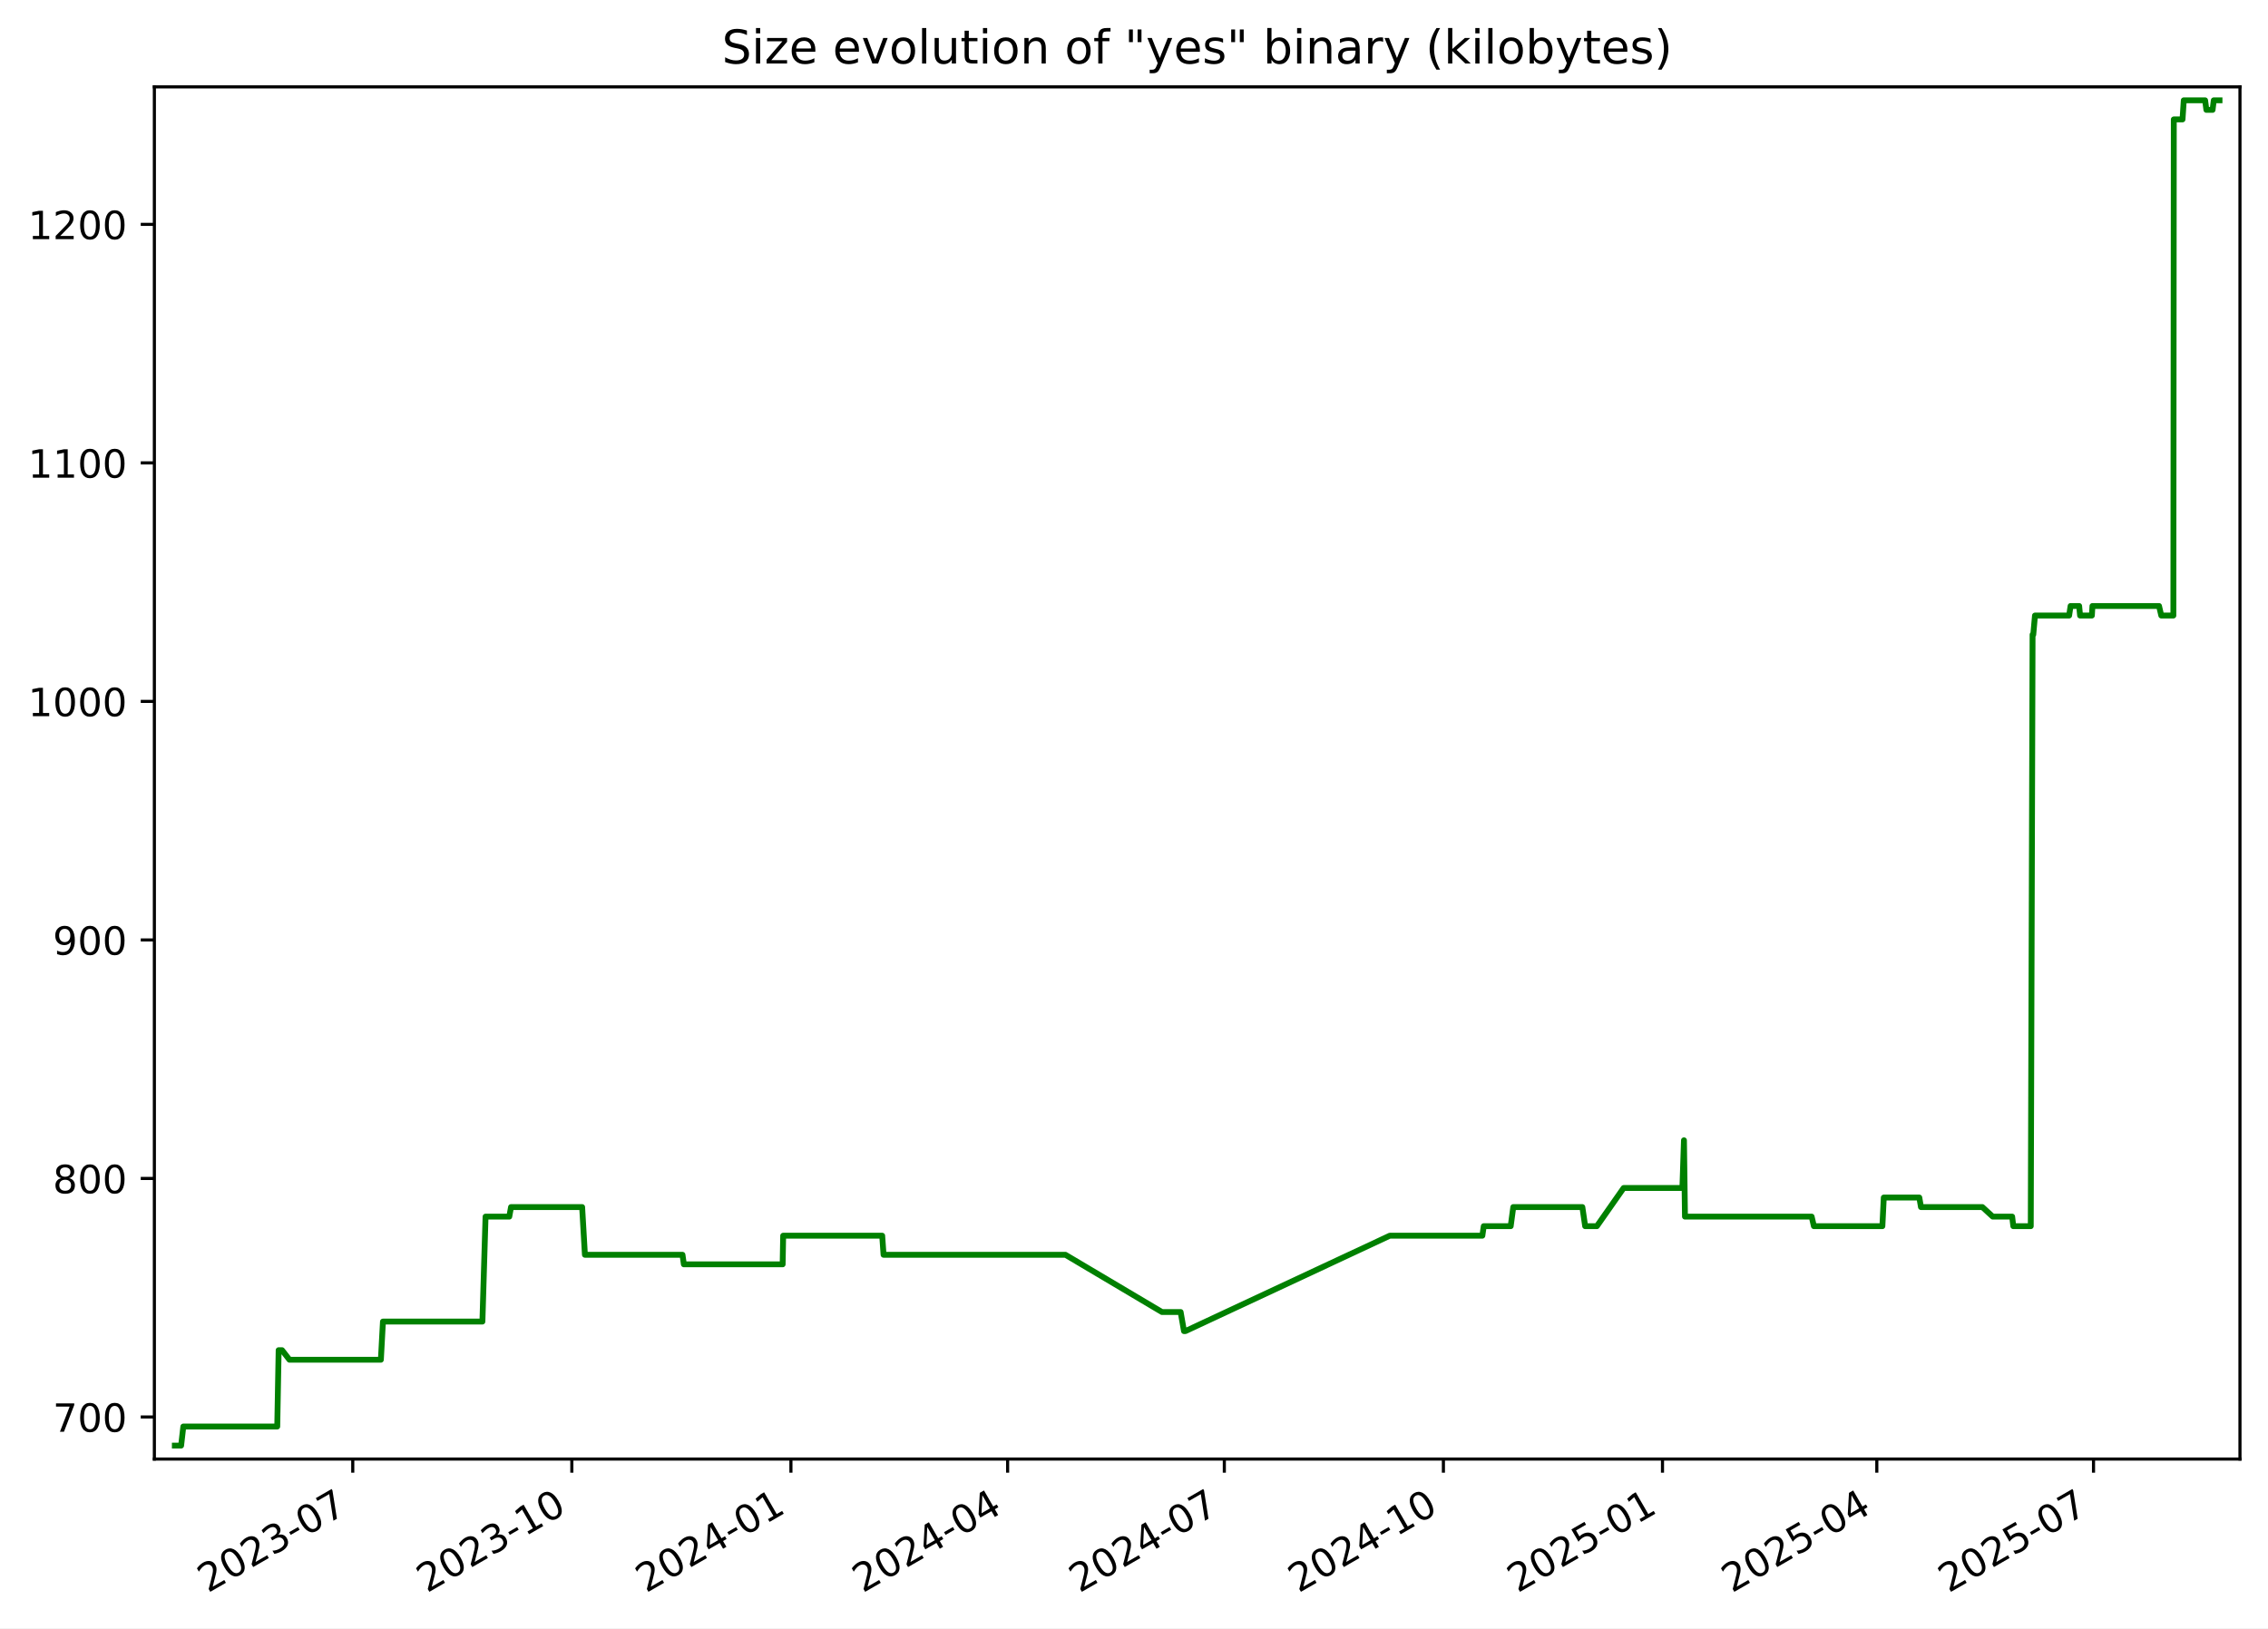
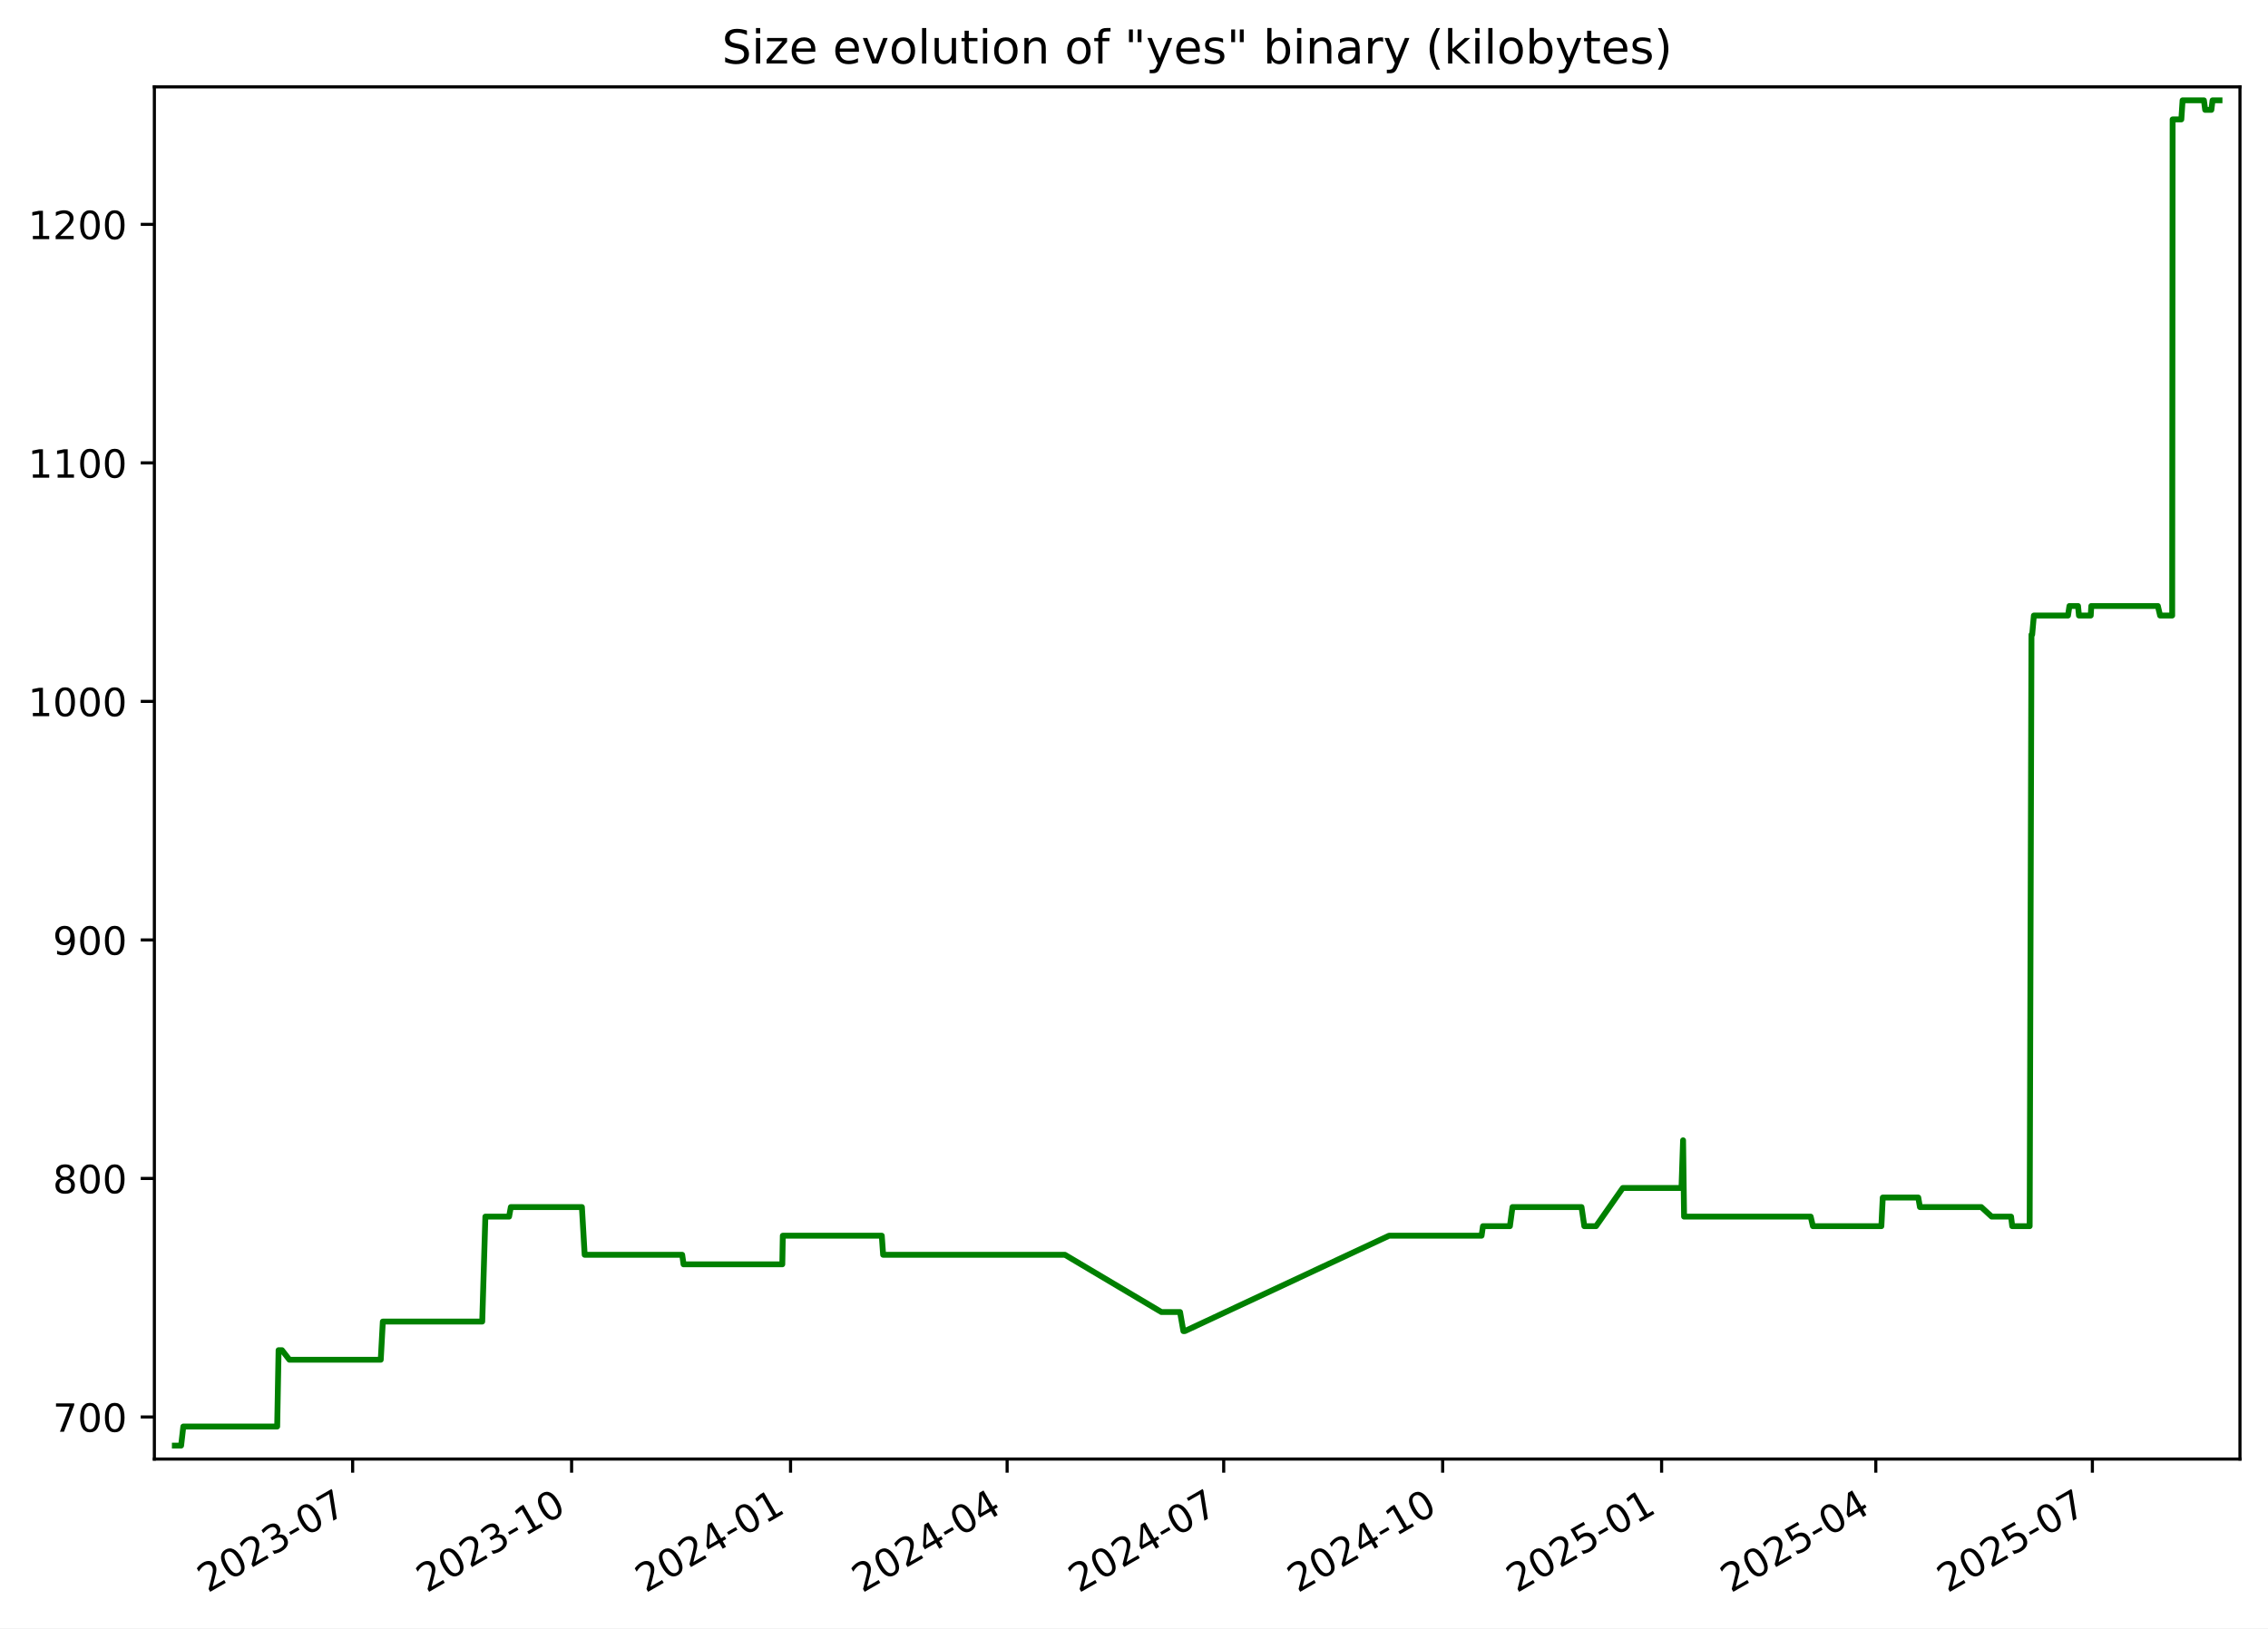
<svg xmlns="http://www.w3.org/2000/svg" xmlns:xlink="http://www.w3.org/1999/xlink" width="582.53pt" height="418.303pt" viewBox="0 0 582.53 418.303" version="1.1">
  <defs>
    <style type="text/css">*{stroke-linejoin: round; stroke-linecap: butt}</style>
  </defs>
  <g id="figure_1">
    <g id="patch_1">
      <path d="M -0 418.303  L 582.53 418.303  L 582.53 0  L -0 0  z " style="fill: #ffffff" />
    </g>
    <g id="axes_1">
      <g id="patch_2">
        <path d="M 39.65 374.83  L 575.33 374.83  L 575.33 22.318  L 39.65 22.318  z " style="fill: #ffffff" />
      </g>
      <g id="matplotlib.axis_1">
        <g id="xtick_1">
          <g id="line2d_1">
            <defs>
-               <path id="ma65a0f9f19" d="M 0 0  L 0 3.5  " style="stroke: #000000; stroke-width: 0.8" />
+               <path id="mc57b92a46b" d="M 0 0  L 0 3.5  " style="stroke: #000000; stroke-width: 0.8" />
            </defs>
            <g>
-               <use xlink:href="#ma65a0f9f19" x="90.604" y="374.83" style="stroke: #000000; stroke-width: 0.8" />
+               <use xlink:href="#mc57b92a46b" x="90.577" y="374.83" style="stroke: #000000; stroke-width: 0.8" />
            </g>
          </g>
          <g id="text_1">
-             <g transform="translate(53.3791 409.302) rotate(-30) scale(0.1 -0.1)">
+             <g transform="translate(53.35197 409.302) rotate(-30) scale(0.1 -0.1)">
              <defs>
                <path id="DejaVuSans-32" d="M 1228 531  L 3431 531  L 3431 0  L 469 0  L 469 531  Q 828 903 1448 1529  Q 2069 2156 2228 2338  Q 2531 2678 2651 2914  Q 2772 3150 2772 3378  Q 2772 3750 2511 3984  Q 2250 4219 1831 4219  Q 1534 4219 1204 4116  Q 875 4013 500 3803  L 500 4441  Q 881 4594 1212 4672  Q 1544 4750 1819 4750  Q 2544 4750 2975 4387  Q 3406 4025 3406 3419  Q 3406 3131 3298 2873  Q 3191 2616 2906 2266  Q 2828 2175 2409 1742  Q 1991 1309 1228 531  z " transform="scale(0.015625)" />
                <path id="DejaVuSans-30" d="M 2034 4250  Q 1547 4250 1301 3770  Q 1056 3291 1056 2328  Q 1056 1369 1301 889  Q 1547 409 2034 409  Q 2525 409 2770 889  Q 3016 1369 3016 2328  Q 3016 3291 2770 3770  Q 2525 4250 2034 4250  z M 2034 4750  Q 2819 4750 3233 4129  Q 3647 3509 3647 2328  Q 3647 1150 3233 529  Q 2819 -91 2034 -91  Q 1250 -91 836 529  Q 422 1150 422 2328  Q 422 3509 836 4129  Q 1250 4750 2034 4750  z " transform="scale(0.015625)" />
                <path id="DejaVuSans-33" d="M 2597 2516  Q 3050 2419 3304 2112  Q 3559 1806 3559 1356  Q 3559 666 3084 287  Q 2609 -91 1734 -91  Q 1441 -91 1130 -33  Q 819 25 488 141  L 488 750  Q 750 597 1062 519  Q 1375 441 1716 441  Q 2309 441 2620 675  Q 2931 909 2931 1356  Q 2931 1769 2642 2001  Q 2353 2234 1838 2234  L 1294 2234  L 1294 2753  L 1863 2753  Q 2328 2753 2575 2939  Q 2822 3125 2822 3475  Q 2822 3834 2567 4026  Q 2313 4219 1838 4219  Q 1578 4219 1281 4162  Q 984 4106 628 3988  L 628 4550  Q 988 4650 1302 4700  Q 1616 4750 1894 4750  Q 2613 4750 3031 4423  Q 3450 4097 3450 3541  Q 3450 3153 3228 2886  Q 3006 2619 2597 2516  z " transform="scale(0.015625)" />
                <path id="DejaVuSans-2d" d="M 313 2009  L 1997 2009  L 1997 1497  L 313 1497  L 313 2009  z " transform="scale(0.015625)" />
                <path id="DejaVuSans-37" d="M 525 4666  L 3525 4666  L 3525 4397  L 1831 0  L 1172 0  L 2766 4134  L 525 4134  L 525 4666  z " transform="scale(0.015625)" />
              </defs>
              <use xlink:href="#DejaVuSans-32" />
              <use xlink:href="#DejaVuSans-30" x="63.623" />
              <use xlink:href="#DejaVuSans-32" x="127.246" />
              <use xlink:href="#DejaVuSans-33" x="190.869" />
              <use xlink:href="#DejaVuSans-2d" x="254.492" />
              <use xlink:href="#DejaVuSans-30" x="290.576" />
              <use xlink:href="#DejaVuSans-37" x="354.199" />
            </g>
          </g>
        </g>
        <g id="xtick_2">
          <g id="line2d_2">
            <g>
-               <use xlink:href="#ma65a0f9f19" x="146.875" y="374.83" style="stroke: #000000; stroke-width: 0.8" />
+               <use xlink:href="#mc57b92a46b" x="146.814" y="374.83" style="stroke: #000000; stroke-width: 0.8" />
            </g>
          </g>
          <g id="text_2">
-             <g transform="translate(109.6501 409.302) rotate(-30) scale(0.1 -0.1)">
+             <g transform="translate(109.5895 409.302) rotate(-30) scale(0.1 -0.1)">
              <defs>
                <path id="DejaVuSans-31" d="M 794 531  L 1825 531  L 1825 4091  L 703 3866  L 703 4441  L 1819 4666  L 2450 4666  L 2450 531  L 3481 531  L 3481 0  L 794 0  L 794 531  z " transform="scale(0.015625)" />
              </defs>
              <use xlink:href="#DejaVuSans-32" />
              <use xlink:href="#DejaVuSans-30" x="63.623" />
              <use xlink:href="#DejaVuSans-32" x="127.246" />
              <use xlink:href="#DejaVuSans-33" x="190.869" />
              <use xlink:href="#DejaVuSans-2d" x="254.492" />
              <use xlink:href="#DejaVuSans-31" x="290.576" />
              <use xlink:href="#DejaVuSans-30" x="354.199" />
            </g>
          </g>
        </g>
        <g id="xtick_3">
          <g id="line2d_3">
            <g>
-               <use xlink:href="#ma65a0f9f19" x="203.146" y="374.83" style="stroke: #000000; stroke-width: 0.8" />
+               <use xlink:href="#mc57b92a46b" x="203.052" y="374.83" style="stroke: #000000; stroke-width: 0.8" />
            </g>
          </g>
          <g id="text_3">
-             <g transform="translate(165.921 409.302) rotate(-30) scale(0.1 -0.1)">
+             <g transform="translate(165.8271 409.302) rotate(-30) scale(0.1 -0.1)">
              <defs>
                <path id="DejaVuSans-34" d="M 2419 4116  L 825 1625  L 2419 1625  L 2419 4116  z M 2253 4666  L 3047 4666  L 3047 1625  L 3713 1625  L 3713 1100  L 3047 1100  L 3047 0  L 2419 0  L 2419 1100  L 313 1100  L 313 1709  L 2253 4666  z " transform="scale(0.015625)" />
              </defs>
              <use xlink:href="#DejaVuSans-32" />
              <use xlink:href="#DejaVuSans-30" x="63.623" />
              <use xlink:href="#DejaVuSans-32" x="127.246" />
              <use xlink:href="#DejaVuSans-34" x="190.869" />
              <use xlink:href="#DejaVuSans-2d" x="254.492" />
              <use xlink:href="#DejaVuSans-30" x="290.576" />
              <use xlink:href="#DejaVuSans-31" x="354.199" />
            </g>
          </g>
        </g>
        <g id="xtick_4">
          <g id="line2d_4">
            <g>
-               <use xlink:href="#ma65a0f9f19" x="258.805" y="374.83" style="stroke: #000000; stroke-width: 0.8" />
+               <use xlink:href="#mc57b92a46b" x="258.678" y="374.83" style="stroke: #000000; stroke-width: 0.8" />
            </g>
          </g>
          <g id="text_4">
-             <g transform="translate(221.5803 409.302) rotate(-30) scale(0.1 -0.1)">
+             <g transform="translate(221.4533 409.302) rotate(-30) scale(0.1 -0.1)">
              <use xlink:href="#DejaVuSans-32" />
              <use xlink:href="#DejaVuSans-30" x="63.623" />
              <use xlink:href="#DejaVuSans-32" x="127.246" />
              <use xlink:href="#DejaVuSans-34" x="190.869" />
              <use xlink:href="#DejaVuSans-2d" x="254.492" />
              <use xlink:href="#DejaVuSans-30" x="290.576" />
              <use xlink:href="#DejaVuSans-34" x="354.199" />
            </g>
          </g>
        </g>
        <g id="xtick_5">
          <g id="line2d_5">
            <g>
-               <use xlink:href="#ma65a0f9f19" x="314.464" y="374.83" style="stroke: #000000; stroke-width: 0.8" />
+               <use xlink:href="#mc57b92a46b" x="314.304" y="374.83" style="stroke: #000000; stroke-width: 0.8" />
            </g>
          </g>
          <g id="text_5">
-             <g transform="translate(277.2397 409.302) rotate(-30) scale(0.1 -0.1)">
+             <g transform="translate(277.0796 409.302) rotate(-30) scale(0.1 -0.1)">
              <use xlink:href="#DejaVuSans-32" />
              <use xlink:href="#DejaVuSans-30" x="63.623" />
              <use xlink:href="#DejaVuSans-32" x="127.246" />
              <use xlink:href="#DejaVuSans-34" x="190.869" />
              <use xlink:href="#DejaVuSans-2d" x="254.492" />
              <use xlink:href="#DejaVuSans-30" x="290.576" />
              <use xlink:href="#DejaVuSans-37" x="354.199" />
            </g>
          </g>
        </g>
        <g id="xtick_6">
          <g id="line2d_6">
            <g>
-               <use xlink:href="#ma65a0f9f19" x="370.735" y="374.83" style="stroke: #000000; stroke-width: 0.8" />
+               <use xlink:href="#mc57b92a46b" x="370.542" y="374.83" style="stroke: #000000; stroke-width: 0.8" />
            </g>
          </g>
          <g id="text_6">
-             <g transform="translate(333.5106 409.302) rotate(-30) scale(0.1 -0.1)">
+             <g transform="translate(333.3172 409.302) rotate(-30) scale(0.1 -0.1)">
              <use xlink:href="#DejaVuSans-32" />
              <use xlink:href="#DejaVuSans-30" x="63.623" />
              <use xlink:href="#DejaVuSans-32" x="127.246" />
              <use xlink:href="#DejaVuSans-34" x="190.869" />
              <use xlink:href="#DejaVuSans-2d" x="254.492" />
              <use xlink:href="#DejaVuSans-31" x="290.576" />
              <use xlink:href="#DejaVuSans-30" x="354.199" />
            </g>
          </g>
        </g>
        <g id="xtick_7">
          <g id="line2d_7">
            <g>
-               <use xlink:href="#ma65a0f9f19" x="427.006" y="374.83" style="stroke: #000000; stroke-width: 0.8" />
+               <use xlink:href="#mc57b92a46b" x="426.78" y="374.83" style="stroke: #000000; stroke-width: 0.8" />
            </g>
          </g>
          <g id="text_7">
-             <g transform="translate(389.7816 409.302) rotate(-30) scale(0.1 -0.1)">
+             <g transform="translate(389.5547 409.302) rotate(-30) scale(0.1 -0.1)">
              <defs>
                <path id="DejaVuSans-35" d="M 691 4666  L 3169 4666  L 3169 4134  L 1269 4134  L 1269 2991  Q 1406 3038 1543 3061  Q 1681 3084 1819 3084  Q 2600 3084 3056 2656  Q 3513 2228 3513 1497  Q 3513 744 3044 326  Q 2575 -91 1722 -91  Q 1428 -91 1123 -41  Q 819 9 494 109  L 494 744  Q 775 591 1075 516  Q 1375 441 1709 441  Q 2250 441 2565 725  Q 2881 1009 2881 1497  Q 2881 1984 2565 2268  Q 2250 2553 1709 2553  Q 1456 2553 1204 2497  Q 953 2441 691 2322  L 691 4666  z " transform="scale(0.015625)" />
              </defs>
              <use xlink:href="#DejaVuSans-32" />
              <use xlink:href="#DejaVuSans-30" x="63.623" />
              <use xlink:href="#DejaVuSans-32" x="127.246" />
              <use xlink:href="#DejaVuSans-35" x="190.869" />
              <use xlink:href="#DejaVuSans-2d" x="254.492" />
              <use xlink:href="#DejaVuSans-30" x="290.576" />
              <use xlink:href="#DejaVuSans-31" x="354.199" />
            </g>
          </g>
        </g>
        <g id="xtick_8">
          <g id="line2d_8">
            <g>
-               <use xlink:href="#ma65a0f9f19" x="482.054" y="374.83" style="stroke: #000000; stroke-width: 0.8" />
+               <use xlink:href="#mc57b92a46b" x="481.795" y="374.83" style="stroke: #000000; stroke-width: 0.8" />
            </g>
          </g>
          <g id="text_8">
-             <g transform="translate(444.8292 409.302) rotate(-30) scale(0.1 -0.1)">
+             <g transform="translate(444.5697 409.302) rotate(-30) scale(0.1 -0.1)">
              <use xlink:href="#DejaVuSans-32" />
              <use xlink:href="#DejaVuSans-30" x="63.623" />
              <use xlink:href="#DejaVuSans-32" x="127.246" />
              <use xlink:href="#DejaVuSans-35" x="190.869" />
              <use xlink:href="#DejaVuSans-2d" x="254.492" />
              <use xlink:href="#DejaVuSans-30" x="290.576" />
              <use xlink:href="#DejaVuSans-34" x="354.199" />
            </g>
          </g>
        </g>
        <g id="xtick_9">
          <g id="line2d_9">
            <g>
-               <use xlink:href="#ma65a0f9f19" x="537.713" y="374.83" style="stroke: #000000; stroke-width: 0.8" />
+               <use xlink:href="#mc57b92a46b" x="537.421" y="374.83" style="stroke: #000000; stroke-width: 0.8" />
            </g>
          </g>
          <g id="text_9">
-             <g transform="translate(500.4886 409.302) rotate(-30) scale(0.1 -0.1)">
+             <g transform="translate(500.196 409.302) rotate(-30) scale(0.1 -0.1)">
              <use xlink:href="#DejaVuSans-32" />
              <use xlink:href="#DejaVuSans-30" x="63.623" />
              <use xlink:href="#DejaVuSans-32" x="127.246" />
              <use xlink:href="#DejaVuSans-35" x="190.869" />
              <use xlink:href="#DejaVuSans-2d" x="254.492" />
              <use xlink:href="#DejaVuSans-30" x="290.576" />
              <use xlink:href="#DejaVuSans-37" x="354.199" />
            </g>
          </g>
        </g>
      </g>
      <g id="matplotlib.axis_2">
        <g id="ytick_1">
          <g id="line2d_10">
            <defs>
-               <path id="mbae5e6a96a" d="M 0 0  L -3.5 0  " style="stroke: #000000; stroke-width: 0.8" />
+               <path id="m617117d936" d="M 0 0  L -3.5 0  " style="stroke: #000000; stroke-width: 0.8" />
            </defs>
            <g>
-               <use xlink:href="#mbae5e6a96a" x="39.65" y="364.021" style="stroke: #000000; stroke-width: 0.8" />
+               <use xlink:href="#m617117d936" x="39.65" y="364.021" style="stroke: #000000; stroke-width: 0.8" />
            </g>
          </g>
          <g id="text_10">
            <g transform="translate(13.5625 367.8202) scale(0.1 -0.1)">
              <use xlink:href="#DejaVuSans-37" />
              <use xlink:href="#DejaVuSans-30" x="63.623" />
              <use xlink:href="#DejaVuSans-30" x="127.246" />
            </g>
          </g>
        </g>
        <g id="ytick_2">
          <g id="line2d_11">
            <g>
-               <use xlink:href="#mbae5e6a96a" x="39.65" y="302.744" style="stroke: #000000; stroke-width: 0.8" />
+               <use xlink:href="#m617117d936" x="39.65" y="302.744" style="stroke: #000000; stroke-width: 0.8" />
            </g>
          </g>
          <g id="text_11">
            <g transform="translate(13.5625 306.5436) scale(0.1 -0.1)">
              <defs>
                <path id="DejaVuSans-38" d="M 2034 2216  Q 1584 2216 1326 1975  Q 1069 1734 1069 1313  Q 1069 891 1326 650  Q 1584 409 2034 409  Q 2484 409 2743 651  Q 3003 894 3003 1313  Q 3003 1734 2745 1975  Q 2488 2216 2034 2216  z M 1403 2484  Q 997 2584 770 2862  Q 544 3141 544 3541  Q 544 4100 942 4425  Q 1341 4750 2034 4750  Q 2731 4750 3128 4425  Q 3525 4100 3525 3541  Q 3525 3141 3298 2862  Q 3072 2584 2669 2484  Q 3125 2378 3379 2068  Q 3634 1759 3634 1313  Q 3634 634 3220 271  Q 2806 -91 2034 -91  Q 1263 -91 848 271  Q 434 634 434 1313  Q 434 1759 690 2068  Q 947 2378 1403 2484  z M 1172 3481  Q 1172 3119 1398 2916  Q 1625 2713 2034 2713  Q 2441 2713 2670 2916  Q 2900 3119 2900 3481  Q 2900 3844 2670 4047  Q 2441 4250 2034 4250  Q 1625 4250 1398 4047  Q 1172 3844 1172 3481  z " transform="scale(0.015625)" />
              </defs>
              <use xlink:href="#DejaVuSans-38" />
              <use xlink:href="#DejaVuSans-30" x="63.623" />
              <use xlink:href="#DejaVuSans-30" x="127.246" />
            </g>
          </g>
        </g>
        <g id="ytick_3">
          <g id="line2d_12">
            <g>
-               <use xlink:href="#mbae5e6a96a" x="39.65" y="241.468" style="stroke: #000000; stroke-width: 0.8" />
+               <use xlink:href="#m617117d936" x="39.65" y="241.468" style="stroke: #000000; stroke-width: 0.8" />
            </g>
          </g>
          <g id="text_12">
            <g transform="translate(13.5625 245.267) scale(0.1 -0.1)">
              <defs>
                <path id="DejaVuSans-39" d="M 703 97  L 703 672  Q 941 559 1184 500  Q 1428 441 1663 441  Q 2288 441 2617 861  Q 2947 1281 2994 2138  Q 2813 1869 2534 1725  Q 2256 1581 1919 1581  Q 1219 1581 811 2004  Q 403 2428 403 3163  Q 403 3881 828 4315  Q 1253 4750 1959 4750  Q 2769 4750 3195 4129  Q 3622 3509 3622 2328  Q 3622 1225 3098 567  Q 2575 -91 1691 -91  Q 1453 -91 1209 -44  Q 966 3 703 97  z M 1959 2075  Q 2384 2075 2632 2365  Q 2881 2656 2881 3163  Q 2881 3666 2632 3958  Q 2384 4250 1959 4250  Q 1534 4250 1286 3958  Q 1038 3666 1038 3163  Q 1038 2656 1286 2365  Q 1534 2075 1959 2075  z " transform="scale(0.015625)" />
              </defs>
              <use xlink:href="#DejaVuSans-39" />
              <use xlink:href="#DejaVuSans-30" x="63.623" />
              <use xlink:href="#DejaVuSans-30" x="127.246" />
            </g>
          </g>
        </g>
        <g id="ytick_4">
          <g id="line2d_13">
            <g>
-               <use xlink:href="#mbae5e6a96a" x="39.65" y="180.191" style="stroke: #000000; stroke-width: 0.8" />
+               <use xlink:href="#m617117d936" x="39.65" y="180.191" style="stroke: #000000; stroke-width: 0.8" />
            </g>
          </g>
          <g id="text_13">
            <g transform="translate(7.2 183.9904) scale(0.1 -0.1)">
              <use xlink:href="#DejaVuSans-31" />
              <use xlink:href="#DejaVuSans-30" x="63.623" />
              <use xlink:href="#DejaVuSans-30" x="127.246" />
              <use xlink:href="#DejaVuSans-30" x="190.869" />
            </g>
          </g>
        </g>
        <g id="ytick_5">
          <g id="line2d_14">
            <g>
-               <use xlink:href="#mbae5e6a96a" x="39.65" y="118.915" style="stroke: #000000; stroke-width: 0.8" />
+               <use xlink:href="#m617117d936" x="39.65" y="118.915" style="stroke: #000000; stroke-width: 0.8" />
            </g>
          </g>
          <g id="text_14">
            <g transform="translate(7.2 122.7138) scale(0.1 -0.1)">
              <use xlink:href="#DejaVuSans-31" />
              <use xlink:href="#DejaVuSans-31" x="63.623" />
              <use xlink:href="#DejaVuSans-30" x="127.246" />
              <use xlink:href="#DejaVuSans-30" x="190.869" />
            </g>
          </g>
        </g>
        <g id="ytick_6">
          <g id="line2d_15">
            <g>
-               <use xlink:href="#mbae5e6a96a" x="39.65" y="57.638" style="stroke: #000000; stroke-width: 0.8" />
+               <use xlink:href="#m617117d936" x="39.65" y="57.638" style="stroke: #000000; stroke-width: 0.8" />
            </g>
          </g>
          <g id="text_15">
            <g transform="translate(7.2 61.43717) scale(0.1 -0.1)">
              <use xlink:href="#DejaVuSans-31" />
              <use xlink:href="#DejaVuSans-32" x="63.623" />
              <use xlink:href="#DejaVuSans-30" x="127.246" />
              <use xlink:href="#DejaVuSans-30" x="190.869" />
            </g>
          </g>
        </g>
      </g>
      <g id="line2d_16">
-         <path d="M 44.902 371.374  L 46.521 371.374  L 47.087 366.472  L 71.211 366.472  L 71.569 346.863  L 72.443 346.863  L 74.349 349.315  L 97.827 349.315  L 98.36 339.51  L 123.907 339.51  L 124.712 312.549  L 130.807 312.549  L 131.256 310.098  L 149.523 310.098  L 150.233 322.353  L 175.297 322.353  L 175.647 324.804  L 201.023 324.804  L 201.155 317.451  L 226.593 317.451  L 226.937 322.353  L 273.656 322.353  L 298.447 337.059  L 303.244 337.059  L 304.106 341.961  L 304.478 341.961  L 356.964 317.451  L 380.74 317.451  L 381.096 315  L 388.02 315  L 388.681 310.098  L 406.426 310.098  L 407.144 315  L 410.155 315  L 417.025 305.195  L 432.117 305.195  L 432.525 292.94  L 432.781 312.549  L 465.318 312.549  L 465.894 315  L 483.485 315  L 483.845 307.646  L 492.97 307.646  L 493.396 310.098  L 509.164 310.098  L 511.836 312.549  L 516.819 312.549  L 517.113 315  L 521.597 315  L 522.061 163.034  L 522.243 163.034  L 522.679 158.132  L 531.45 158.132  L 531.821 155.681  L 534.027 155.681  L 534.263 158.132  L 537.293 158.132  L 537.436 155.681  L 554.542 155.681  L 555.12 158.132  L 558.226 158.132  L 558.335 30.676  L 560.575 30.676  L 560.897 25.774  L 566.381 25.774  L 566.705 28.225  L 568.295 28.225  L 568.599 25.774  L 570.078 25.774  L 570.078 25.774  " clip-path="url(#p81dcfbed29)" style="fill: none; stroke: #008000; stroke-width: 1.5; stroke-linecap: square" />
+         <path d="M 44.902 371.374  L 46.52 371.374  L 47.086 366.472  L 71.195 366.472  L 71.553 346.863  L 72.426 346.863  L 74.332 349.315  L 97.796 349.315  L 98.328 339.51  L 123.86 339.51  L 124.665 312.549  L 130.756 312.549  L 131.205 310.098  L 149.461 310.098  L 150.17 322.353  L 175.22 322.353  L 175.569 324.804  L 200.931 324.804  L 201.063 317.451  L 226.485 317.451  L 226.829 322.353  L 273.521 322.353  L 298.296 337.059  L 303.091 337.059  L 303.952 341.961  L 304.324 341.961  L 356.779 317.451  L 380.54 317.451  L 380.896 315  L 387.816 315  L 388.477 310.098  L 406.211 310.098  L 406.929 315  L 409.938 315  L 416.804 305.195  L 431.887 305.195  L 432.295 292.94  L 432.551 312.549  L 465.068 312.549  L 465.644 315  L 483.224 315  L 483.584 307.646  L 492.704 307.646  L 493.13 310.098  L 508.888 310.098  L 511.559 312.549  L 516.539 312.549  L 516.833 315  L 521.314 315  L 521.778 163.034  L 521.96 163.034  L 522.395 158.132  L 531.162 158.132  L 531.532 155.681  L 533.737 155.681  L 533.973 158.132  L 537 158.132  L 537.144 155.681  L 554.239 155.681  L 554.817 158.132  L 557.921 158.132  L 558.031 30.676  L 560.269 30.676  L 560.591 25.774  L 566.072 25.774  L 566.396 28.225  L 567.984 28.225  L 568.288 25.774  L 570.078 25.774  L 570.078 25.774  " clip-path="url(#pfbbcddfe33)" style="fill: none; stroke: #008000; stroke-width: 1.5; stroke-linecap: square" />
      </g>
      <g id="patch_3">
        <path d="M 39.65 374.83  L 39.65 22.318  " style="fill: none; stroke: #000000; stroke-width: 0.8; stroke-linejoin: miter; stroke-linecap: square" />
      </g>
      <g id="patch_4">
        <path d="M 575.33 374.83  L 575.33 22.318  " style="fill: none; stroke: #000000; stroke-width: 0.8; stroke-linejoin: miter; stroke-linecap: square" />
      </g>
      <g id="patch_5">
        <path d="M 39.65 374.83  L 575.33 374.83  " style="fill: none; stroke: #000000; stroke-width: 0.8; stroke-linejoin: miter; stroke-linecap: square" />
      </g>
      <g id="patch_6">
        <path d="M 39.65 22.318  L 575.33 22.318  " style="fill: none; stroke: #000000; stroke-width: 0.8; stroke-linejoin: miter; stroke-linecap: square" />
      </g>
      <g id="text_16">
        <g transform="translate(185.4256 16.31812) scale(0.12 -0.12)">
          <defs>
            <path id="DejaVuSans-53" d="M 3425 4513  L 3425 3897  Q 3066 4069 2747 4153  Q 2428 4238 2131 4238  Q 1616 4238 1336 4038  Q 1056 3838 1056 3469  Q 1056 3159 1242 3001  Q 1428 2844 1947 2747  L 2328 2669  Q 3034 2534 3370 2195  Q 3706 1856 3706 1288  Q 3706 609 3251 259  Q 2797 -91 1919 -91  Q 1588 -91 1214 -16  Q 841 59 441 206  L 441 856  Q 825 641 1194 531  Q 1563 422 1919 422  Q 2459 422 2753 634  Q 3047 847 3047 1241  Q 3047 1584 2836 1778  Q 2625 1972 2144 2069  L 1759 2144  Q 1053 2284 737 2584  Q 422 2884 422 3419  Q 422 4038 858 4394  Q 1294 4750 2059 4750  Q 2388 4750 2728 4690  Q 3069 4631 3425 4513  z " transform="scale(0.015625)" />
            <path id="DejaVuSans-69" d="M 603 3500  L 1178 3500  L 1178 0  L 603 0  L 603 3500  z M 603 4863  L 1178 4863  L 1178 4134  L 603 4134  L 603 4863  z " transform="scale(0.015625)" />
            <path id="DejaVuSans-7a" d="M 353 3500  L 3084 3500  L 3084 2975  L 922 459  L 3084 459  L 3084 0  L 275 0  L 275 525  L 2438 3041  L 353 3041  L 353 3500  z " transform="scale(0.015625)" />
            <path id="DejaVuSans-65" d="M 3597 1894  L 3597 1613  L 953 1613  Q 991 1019 1311 708  Q 1631 397 2203 397  Q 2534 397 2845 478  Q 3156 559 3463 722  L 3463 178  Q 3153 47 2828 -22  Q 2503 -91 2169 -91  Q 1331 -91 842 396  Q 353 884 353 1716  Q 353 2575 817 3079  Q 1281 3584 2069 3584  Q 2775 3584 3186 3129  Q 3597 2675 3597 1894  z M 3022 2063  Q 3016 2534 2758 2815  Q 2500 3097 2075 3097  Q 1594 3097 1305 2825  Q 1016 2553 972 2059  L 3022 2063  z " transform="scale(0.015625)" />
            <path id="DejaVuSans-20" transform="scale(0.015625)" />
            <path id="DejaVuSans-76" d="M 191 3500  L 800 3500  L 1894 563  L 2988 3500  L 3597 3500  L 2284 0  L 1503 0  L 191 3500  z " transform="scale(0.015625)" />
            <path id="DejaVuSans-6f" d="M 1959 3097  Q 1497 3097 1228 2736  Q 959 2375 959 1747  Q 959 1119 1226 758  Q 1494 397 1959 397  Q 2419 397 2687 759  Q 2956 1122 2956 1747  Q 2956 2369 2687 2733  Q 2419 3097 1959 3097  z M 1959 3584  Q 2709 3584 3137 3096  Q 3566 2609 3566 1747  Q 3566 888 3137 398  Q 2709 -91 1959 -91  Q 1206 -91 779 398  Q 353 888 353 1747  Q 353 2609 779 3096  Q 1206 3584 1959 3584  z " transform="scale(0.015625)" />
            <path id="DejaVuSans-6c" d="M 603 4863  L 1178 4863  L 1178 0  L 603 0  L 603 4863  z " transform="scale(0.015625)" />
            <path id="DejaVuSans-75" d="M 544 1381  L 544 3500  L 1119 3500  L 1119 1403  Q 1119 906 1312 657  Q 1506 409 1894 409  Q 2359 409 2629 706  Q 2900 1003 2900 1516  L 2900 3500  L 3475 3500  L 3475 0  L 2900 0  L 2900 538  Q 2691 219 2414 64  Q 2138 -91 1772 -91  Q 1169 -91 856 284  Q 544 659 544 1381  z M 1991 3584  L 1991 3584  z " transform="scale(0.015625)" />
            <path id="DejaVuSans-74" d="M 1172 4494  L 1172 3500  L 2356 3500  L 2356 3053  L 1172 3053  L 1172 1153  Q 1172 725 1289 603  Q 1406 481 1766 481  L 2356 481  L 2356 0  L 1766 0  Q 1100 0 847 248  Q 594 497 594 1153  L 594 3053  L 172 3053  L 172 3500  L 594 3500  L 594 4494  L 1172 4494  z " transform="scale(0.015625)" />
            <path id="DejaVuSans-6e" d="M 3513 2113  L 3513 0  L 2938 0  L 2938 2094  Q 2938 2591 2744 2837  Q 2550 3084 2163 3084  Q 1697 3084 1428 2787  Q 1159 2491 1159 1978  L 1159 0  L 581 0  L 581 3500  L 1159 3500  L 1159 2956  Q 1366 3272 1645 3428  Q 1925 3584 2291 3584  Q 2894 3584 3203 3211  Q 3513 2838 3513 2113  z " transform="scale(0.015625)" />
            <path id="DejaVuSans-66" d="M 2375 4863  L 2375 4384  L 1825 4384  Q 1516 4384 1395 4259  Q 1275 4134 1275 3809  L 1275 3500  L 2222 3500  L 2222 3053  L 1275 3053  L 1275 0  L 697 0  L 697 3053  L 147 3053  L 147 3500  L 697 3500  L 697 3744  Q 697 4328 969 4595  Q 1241 4863 1831 4863  L 2375 4863  z " transform="scale(0.015625)" />
            <path id="DejaVuSans-22" d="M 1147 4666  L 1147 2931  L 616 2931  L 616 4666  L 1147 4666  z M 2328 4666  L 2328 2931  L 1797 2931  L 1797 4666  L 2328 4666  z " transform="scale(0.015625)" />
            <path id="DejaVuSans-79" d="M 2059 -325  Q 1816 -950 1584 -1140  Q 1353 -1331 966 -1331  L 506 -1331  L 506 -850  L 844 -850  Q 1081 -850 1212 -737  Q 1344 -625 1503 -206  L 1606 56  L 191 3500  L 800 3500  L 1894 763  L 2988 3500  L 3597 3500  L 2059 -325  z " transform="scale(0.015625)" />
            <path id="DejaVuSans-73" d="M 2834 3397  L 2834 2853  Q 2591 2978 2328 3040  Q 2066 3103 1784 3103  Q 1356 3103 1142 2972  Q 928 2841 928 2578  Q 928 2378 1081 2264  Q 1234 2150 1697 2047  L 1894 2003  Q 2506 1872 2764 1633  Q 3022 1394 3022 966  Q 3022 478 2636 193  Q 2250 -91 1575 -91  Q 1294 -91 989 -36  Q 684 19 347 128  L 347 722  Q 666 556 975 473  Q 1284 391 1588 391  Q 1994 391 2212 530  Q 2431 669 2431 922  Q 2431 1156 2273 1281  Q 2116 1406 1581 1522  L 1381 1569  Q 847 1681 609 1914  Q 372 2147 372 2553  Q 372 3047 722 3315  Q 1072 3584 1716 3584  Q 2034 3584 2315 3537  Q 2597 3491 2834 3397  z " transform="scale(0.015625)" />
            <path id="DejaVuSans-62" d="M 3116 1747  Q 3116 2381 2855 2742  Q 2594 3103 2138 3103  Q 1681 3103 1420 2742  Q 1159 2381 1159 1747  Q 1159 1113 1420 752  Q 1681 391 2138 391  Q 2594 391 2855 752  Q 3116 1113 3116 1747  z M 1159 2969  Q 1341 3281 1617 3432  Q 1894 3584 2278 3584  Q 2916 3584 3314 3078  Q 3713 2572 3713 1747  Q 3713 922 3314 415  Q 2916 -91 2278 -91  Q 1894 -91 1617 61  Q 1341 213 1159 525  L 1159 0  L 581 0  L 581 4863  L 1159 4863  L 1159 2969  z " transform="scale(0.015625)" />
            <path id="DejaVuSans-61" d="M 2194 1759  Q 1497 1759 1228 1600  Q 959 1441 959 1056  Q 959 750 1161 570  Q 1363 391 1709 391  Q 2188 391 2477 730  Q 2766 1069 2766 1631  L 2766 1759  L 2194 1759  z M 3341 1997  L 3341 0  L 2766 0  L 2766 531  Q 2569 213 2275 61  Q 1981 -91 1556 -91  Q 1019 -91 701 211  Q 384 513 384 1019  Q 384 1609 779 1909  Q 1175 2209 1959 2209  L 2766 2209  L 2766 2266  Q 2766 2663 2505 2880  Q 2244 3097 1772 3097  Q 1472 3097 1187 3025  Q 903 2953 641 2809  L 641 3341  Q 956 3463 1253 3523  Q 1550 3584 1831 3584  Q 2591 3584 2966 3190  Q 3341 2797 3341 1997  z " transform="scale(0.015625)" />
            <path id="DejaVuSans-72" d="M 2631 2963  Q 2534 3019 2420 3045  Q 2306 3072 2169 3072  Q 1681 3072 1420 2755  Q 1159 2438 1159 1844  L 1159 0  L 581 0  L 581 3500  L 1159 3500  L 1159 2956  Q 1341 3275 1631 3429  Q 1922 3584 2338 3584  Q 2397 3584 2469 3576  Q 2541 3569 2628 3553  L 2631 2963  z " transform="scale(0.015625)" />
            <path id="DejaVuSans-28" d="M 1984 4856  Q 1566 4138 1362 3434  Q 1159 2731 1159 2009  Q 1159 1288 1364 580  Q 1569 -128 1984 -844  L 1484 -844  Q 1016 -109 783 600  Q 550 1309 550 2009  Q 550 2706 781 3412  Q 1013 4119 1484 4856  L 1984 4856  z " transform="scale(0.015625)" />
            <path id="DejaVuSans-6b" d="M 581 4863  L 1159 4863  L 1159 1991  L 2875 3500  L 3609 3500  L 1753 1863  L 3688 0  L 2938 0  L 1159 1709  L 1159 0  L 581 0  L 581 4863  z " transform="scale(0.015625)" />
            <path id="DejaVuSans-29" d="M 513 4856  L 1013 4856  Q 1481 4119 1714 3412  Q 1947 2706 1947 2009  Q 1947 1309 1714 600  Q 1481 -109 1013 -844  L 513 -844  Q 928 -128 1133 580  Q 1338 1288 1338 2009  Q 1338 2731 1133 3434  Q 928 4138 513 4856  z " transform="scale(0.015625)" />
          </defs>
          <use xlink:href="#DejaVuSans-53" />
          <use xlink:href="#DejaVuSans-69" x="63.477" />
          <use xlink:href="#DejaVuSans-7a" x="91.26" />
          <use xlink:href="#DejaVuSans-65" x="143.75" />
          <use xlink:href="#DejaVuSans-20" x="205.273" />
          <use xlink:href="#DejaVuSans-65" x="237.061" />
          <use xlink:href="#DejaVuSans-76" x="298.584" />
          <use xlink:href="#DejaVuSans-6f" x="357.764" />
          <use xlink:href="#DejaVuSans-6c" x="418.945" />
          <use xlink:href="#DejaVuSans-75" x="446.729" />
          <use xlink:href="#DejaVuSans-74" x="510.107" />
          <use xlink:href="#DejaVuSans-69" x="549.316" />
          <use xlink:href="#DejaVuSans-6f" x="577.1" />
          <use xlink:href="#DejaVuSans-6e" x="638.281" />
          <use xlink:href="#DejaVuSans-20" x="701.66" />
          <use xlink:href="#DejaVuSans-6f" x="733.447" />
          <use xlink:href="#DejaVuSans-66" x="794.629" />
          <use xlink:href="#DejaVuSans-20" x="829.834" />
          <use xlink:href="#DejaVuSans-22" x="861.621" />
          <use xlink:href="#DejaVuSans-79" x="907.617" />
          <use xlink:href="#DejaVuSans-65" x="966.797" />
          <use xlink:href="#DejaVuSans-73" x="1028.32" />
          <use xlink:href="#DejaVuSans-22" x="1080.42" />
          <use xlink:href="#DejaVuSans-20" x="1126.416" />
          <use xlink:href="#DejaVuSans-62" x="1158.203" />
          <use xlink:href="#DejaVuSans-69" x="1221.68" />
          <use xlink:href="#DejaVuSans-6e" x="1249.463" />
          <use xlink:href="#DejaVuSans-61" x="1312.842" />
          <use xlink:href="#DejaVuSans-72" x="1374.121" />
          <use xlink:href="#DejaVuSans-79" x="1415.234" />
          <use xlink:href="#DejaVuSans-20" x="1474.414" />
          <use xlink:href="#DejaVuSans-28" x="1506.201" />
          <use xlink:href="#DejaVuSans-6b" x="1545.215" />
          <use xlink:href="#DejaVuSans-69" x="1603.125" />
          <use xlink:href="#DejaVuSans-6c" x="1630.908" />
          <use xlink:href="#DejaVuSans-6f" x="1658.691" />
          <use xlink:href="#DejaVuSans-62" x="1719.873" />
          <use xlink:href="#DejaVuSans-79" x="1783.35" />
          <use xlink:href="#DejaVuSans-74" x="1842.529" />
          <use xlink:href="#DejaVuSans-65" x="1881.738" />
          <use xlink:href="#DejaVuSans-73" x="1943.262" />
          <use xlink:href="#DejaVuSans-29" x="1995.361" />
        </g>
      </g>
    </g>
  </g>
  <defs>
-     <clipPath id="p81dcfbed29">
+     <clipPath id="pfbbcddfe33">
      <rect x="39.65" y="22.318" width="535.68" height="352.512" />
    </clipPath>
  </defs>
</svg>
